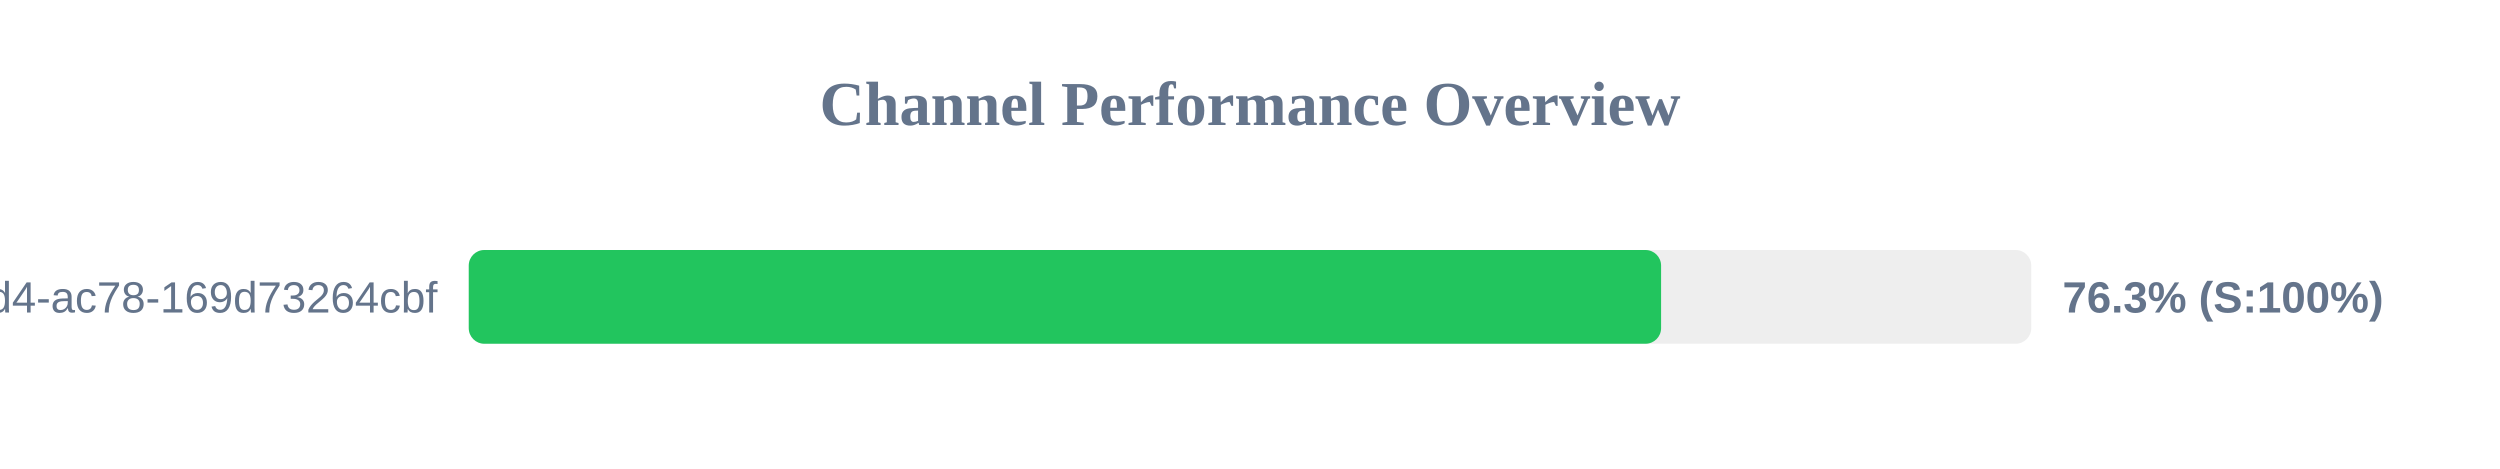
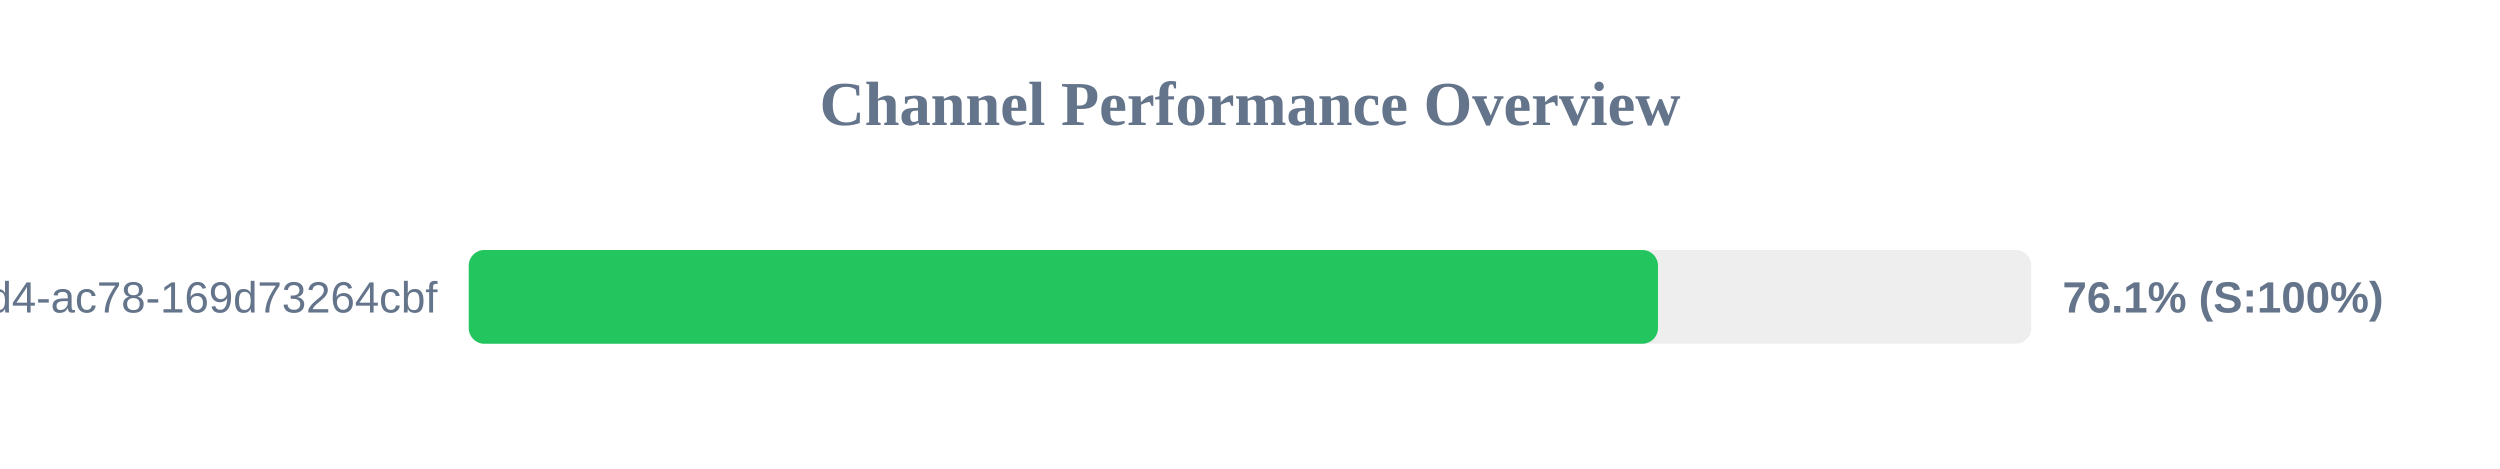
<svg xmlns="http://www.w3.org/2000/svg" width="800" height="150" version="1.1">
  <style>
        .row { font: 14px Arial; fill: #64748b; }
        .score { font: bold 14px Arial; fill: #64748b; }
    </style>
  <text x="400" y="40" text-anchor="middle" font-size="20px" font-weight="bold" fill="#64748b">Channel Performance Overview</text>
  <rect x="150" y="80" width="500" height="30" fill="#eee" rx="5" />
-   <rect x="150" y="80" width="381.55" height="30" fill="#22c55e" rx="5" />
+   <rect x="150" y="80" width="380.55" height="30" fill="#22c55e" rx="5" />
  <text x="140" y="100" text-anchor="end" class="row">?uuid=48c2c901-72e6-46d4-ac78-169d73264cbf</text>
-   <text x="660" y="100" text-anchor="start" class="score">76.3% (S:100%)</text>
+   <text x="660" y="100" text-anchor="start" class="score">76.1% (S:100%)</text>
</svg>
